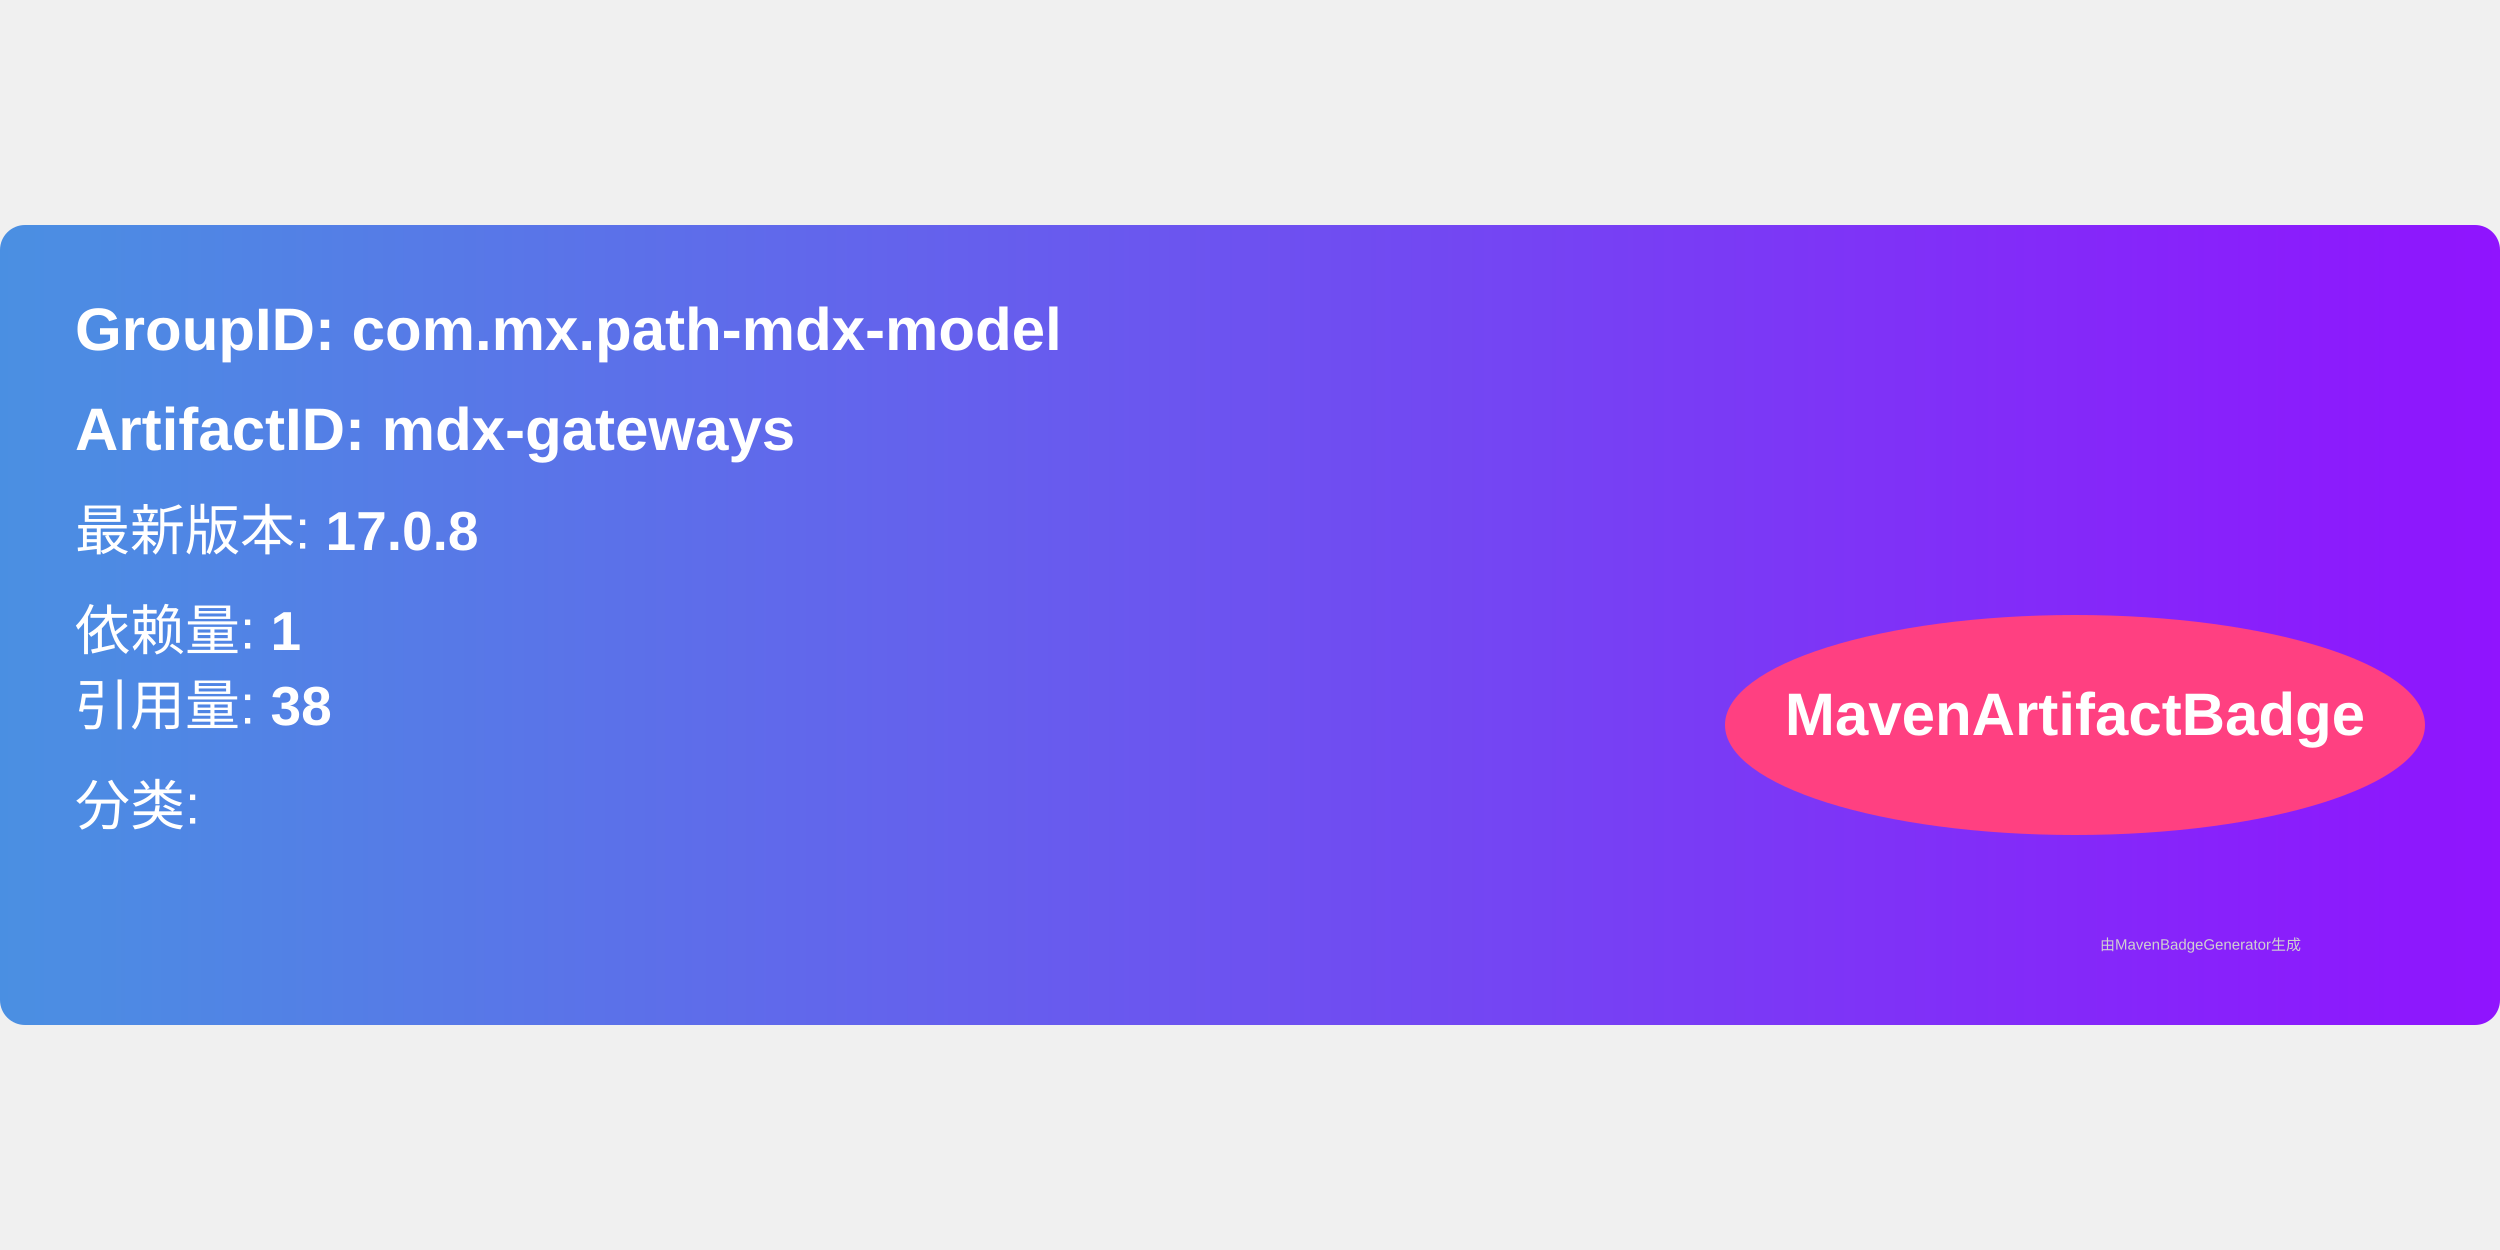
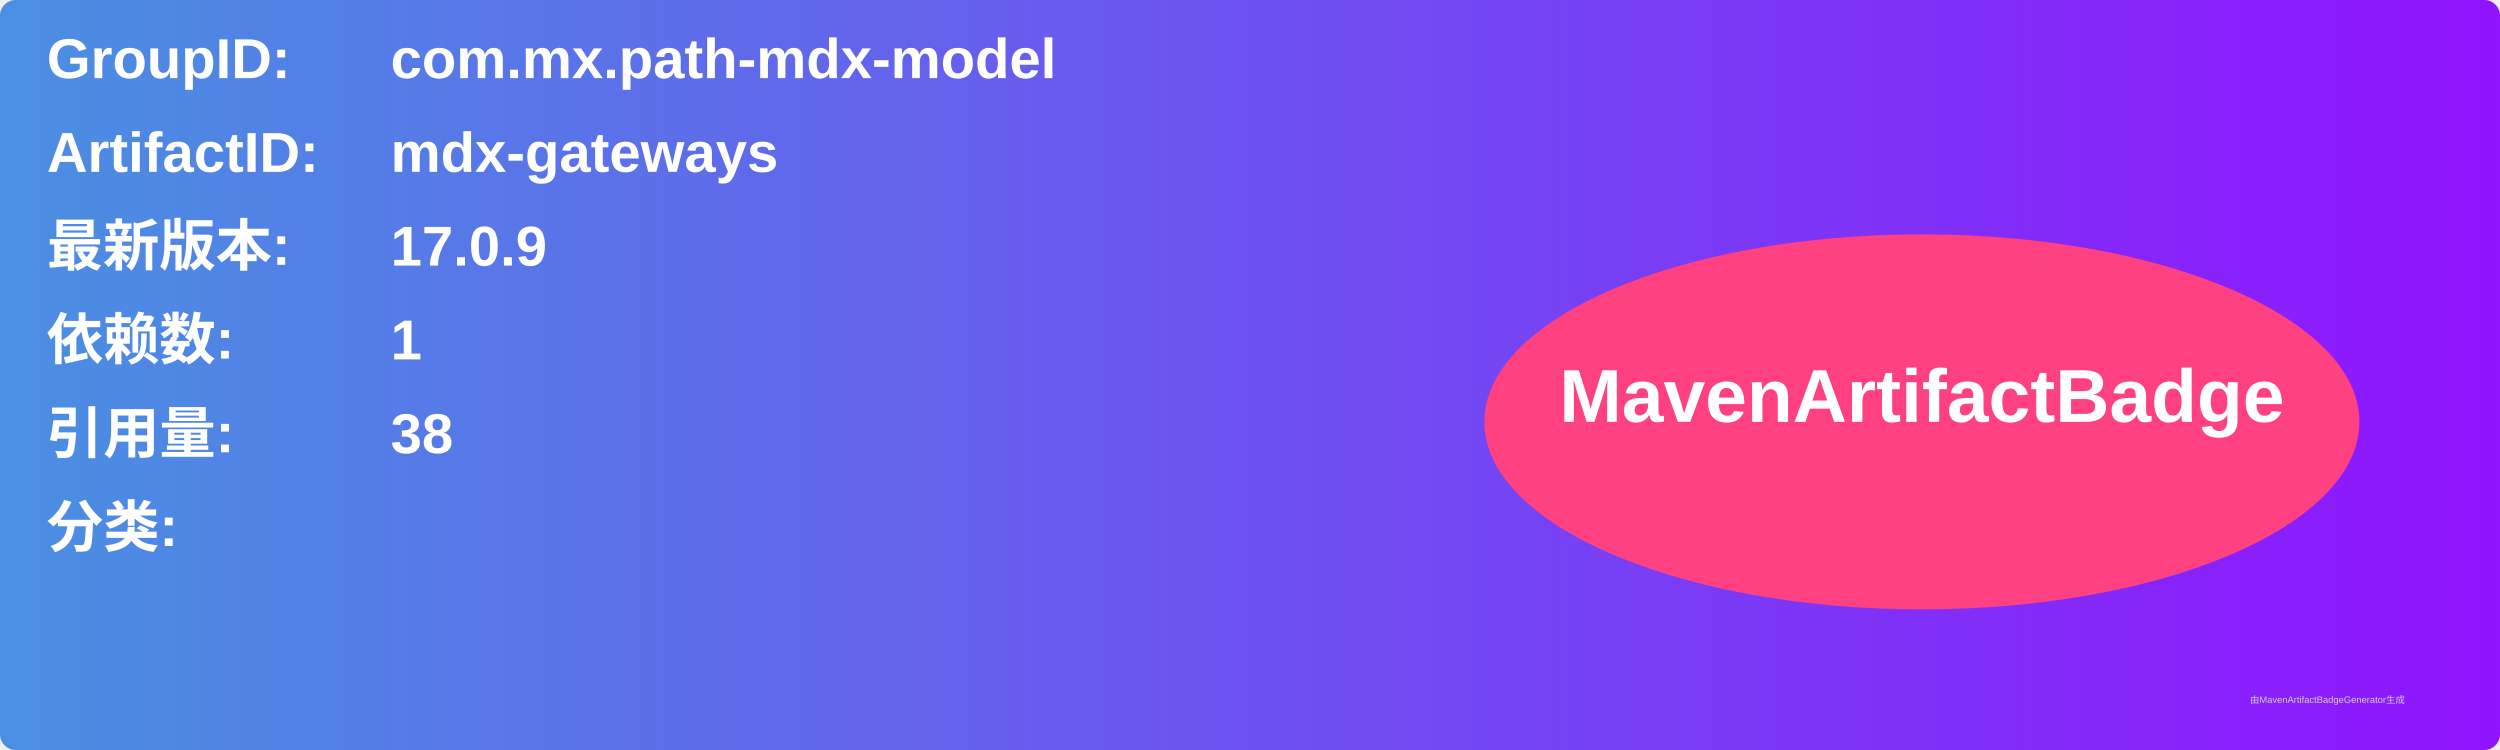
- <svg xmlns="http://www.w3.org/2000/svg" width="300" height="150" viewBox="0 0 500 160">
+ <svg xmlns="http://www.w3.org/2000/svg" width="800" height="240" viewBox="0 0 800 240">
  <linearGradient id="grad" x1="0%" y1="0%" x2="100%" y2="0%">
    <stop offset="0%" stop-color="#4a90e2" />
    <stop offset="100%" stop-color="#9013fe" />
  </linearGradient>
  <rect width="100%" height="100%" rx="5" ry="5" fill="url(#grad)" />
  <g transform="translate(15, 15)">
-     <text x="0" y="10" font-family="Arial" font-size="12" fill="white" font-weight="bold" width="260">
-       GroupID:   com.mx.path-mdx-model
+     <text x="0" y="10" font-family="Arial" font-size="18" fill="white" font-weight="bold" width="260">GroupID:</text>
+     <text x="110" y="10" font-family="Arial" font-size="18" fill="white" font-weight="bold" width="460">com.mx.path-mdx-model</text>
+     <text x="0" y="40" font-family="Arial" font-size="18" fill="white" font-weight="bold" width="260">ArtifactID:</text>
+     <text x="110" y="40" font-family="Arial" font-size="18" fill="white" font-weight="bold" width="460">mdx-gateways</text>
+     <text x="0" y="70" font-family="Arial" font-size="18" fill="white" font-weight="bold">最新版本:</text>
+     <text x="110" y="70" font-family="Arial" font-size="18" fill="white" font-weight="bold">
+       <tspan font-weight="bold">17.0.9</tspan>
    </text>
-     <text x="0" y="30" font-family="Arial" font-size="12" fill="white" font-weight="bold" width="260">
-       ArtifactID: mdx-gateways
+     <text x="0" y="100" font-family="Arial" font-size="18" fill="white" font-weight="bold">依赖数: </text>
+     <text x="110" y="100" font-family="Arial" font-size="18" fill="white">
+       <tspan font-weight="bold">1</tspan>
    </text>
-     <text x="0" y="50" font-family="Arial" font-size="11" fill="white">
-       最新版本: <tspan font-weight="bold">17.0.8</tspan>
+     <text x="0" y="130" font-family="Arial" font-size="18" fill="white" font-weight="bold">引用量: </text>
+     <text x="110" y="130" font-family="Arial" font-size="18" fill="white">
+       <tspan font-weight="bold">38</tspan>
    </text>
-     <text x="0" y="70" font-family="Arial" font-size="11" fill="white">
-       依赖量: <tspan font-weight="bold">1</tspan>
+     <text x="0" y="160" font-family="Arial" font-size="18" fill="white" font-weight="bold">分类:</text>
+     <text x="10" y="190" font-family="Arial" font-size="10" fill="white">
+       <tspan font-weight="bold" />
    </text>
-     <text x="0" y="85" font-family="Arial" font-size="11" fill="white">
-       引用量: <tspan font-weight="bold">38</tspan>
-     </text>
-     <text x="0" y="105" font-family="Arial" font-size="11" fill="white">
-       分类: <tspan font-weight="bold" />
-     </text>
-     <ellipse cx="400" cy="85" rx="70" ry="22" fill="#ff4081" />
-     <text x="400" y="87" text-anchor="middle" font-family="Arial" font-size="12" fill="white" font-weight="bold">MavenArtifactBadge</text>
+     <ellipse cx="600" cy="120" rx="140" ry="60" fill="#ff4081" />
+     <text x="600" y="120" text-anchor="middle" font-family="Arial" font-size="24" fill="white" font-weight="bold">MavenArtifactBadge</text>
  </g>
-   <text x="420" y="145" font-family="Arial" font-size="3" fill="#d0d0d0">
-     由MavenBadgeGenerator生成
-   </text>
+   <text x="720" y="225" font-family="Arial" font-size="3" fill="#d0d0d0">由MavenArtifactBadgeGenerator生成</text>
</svg>
